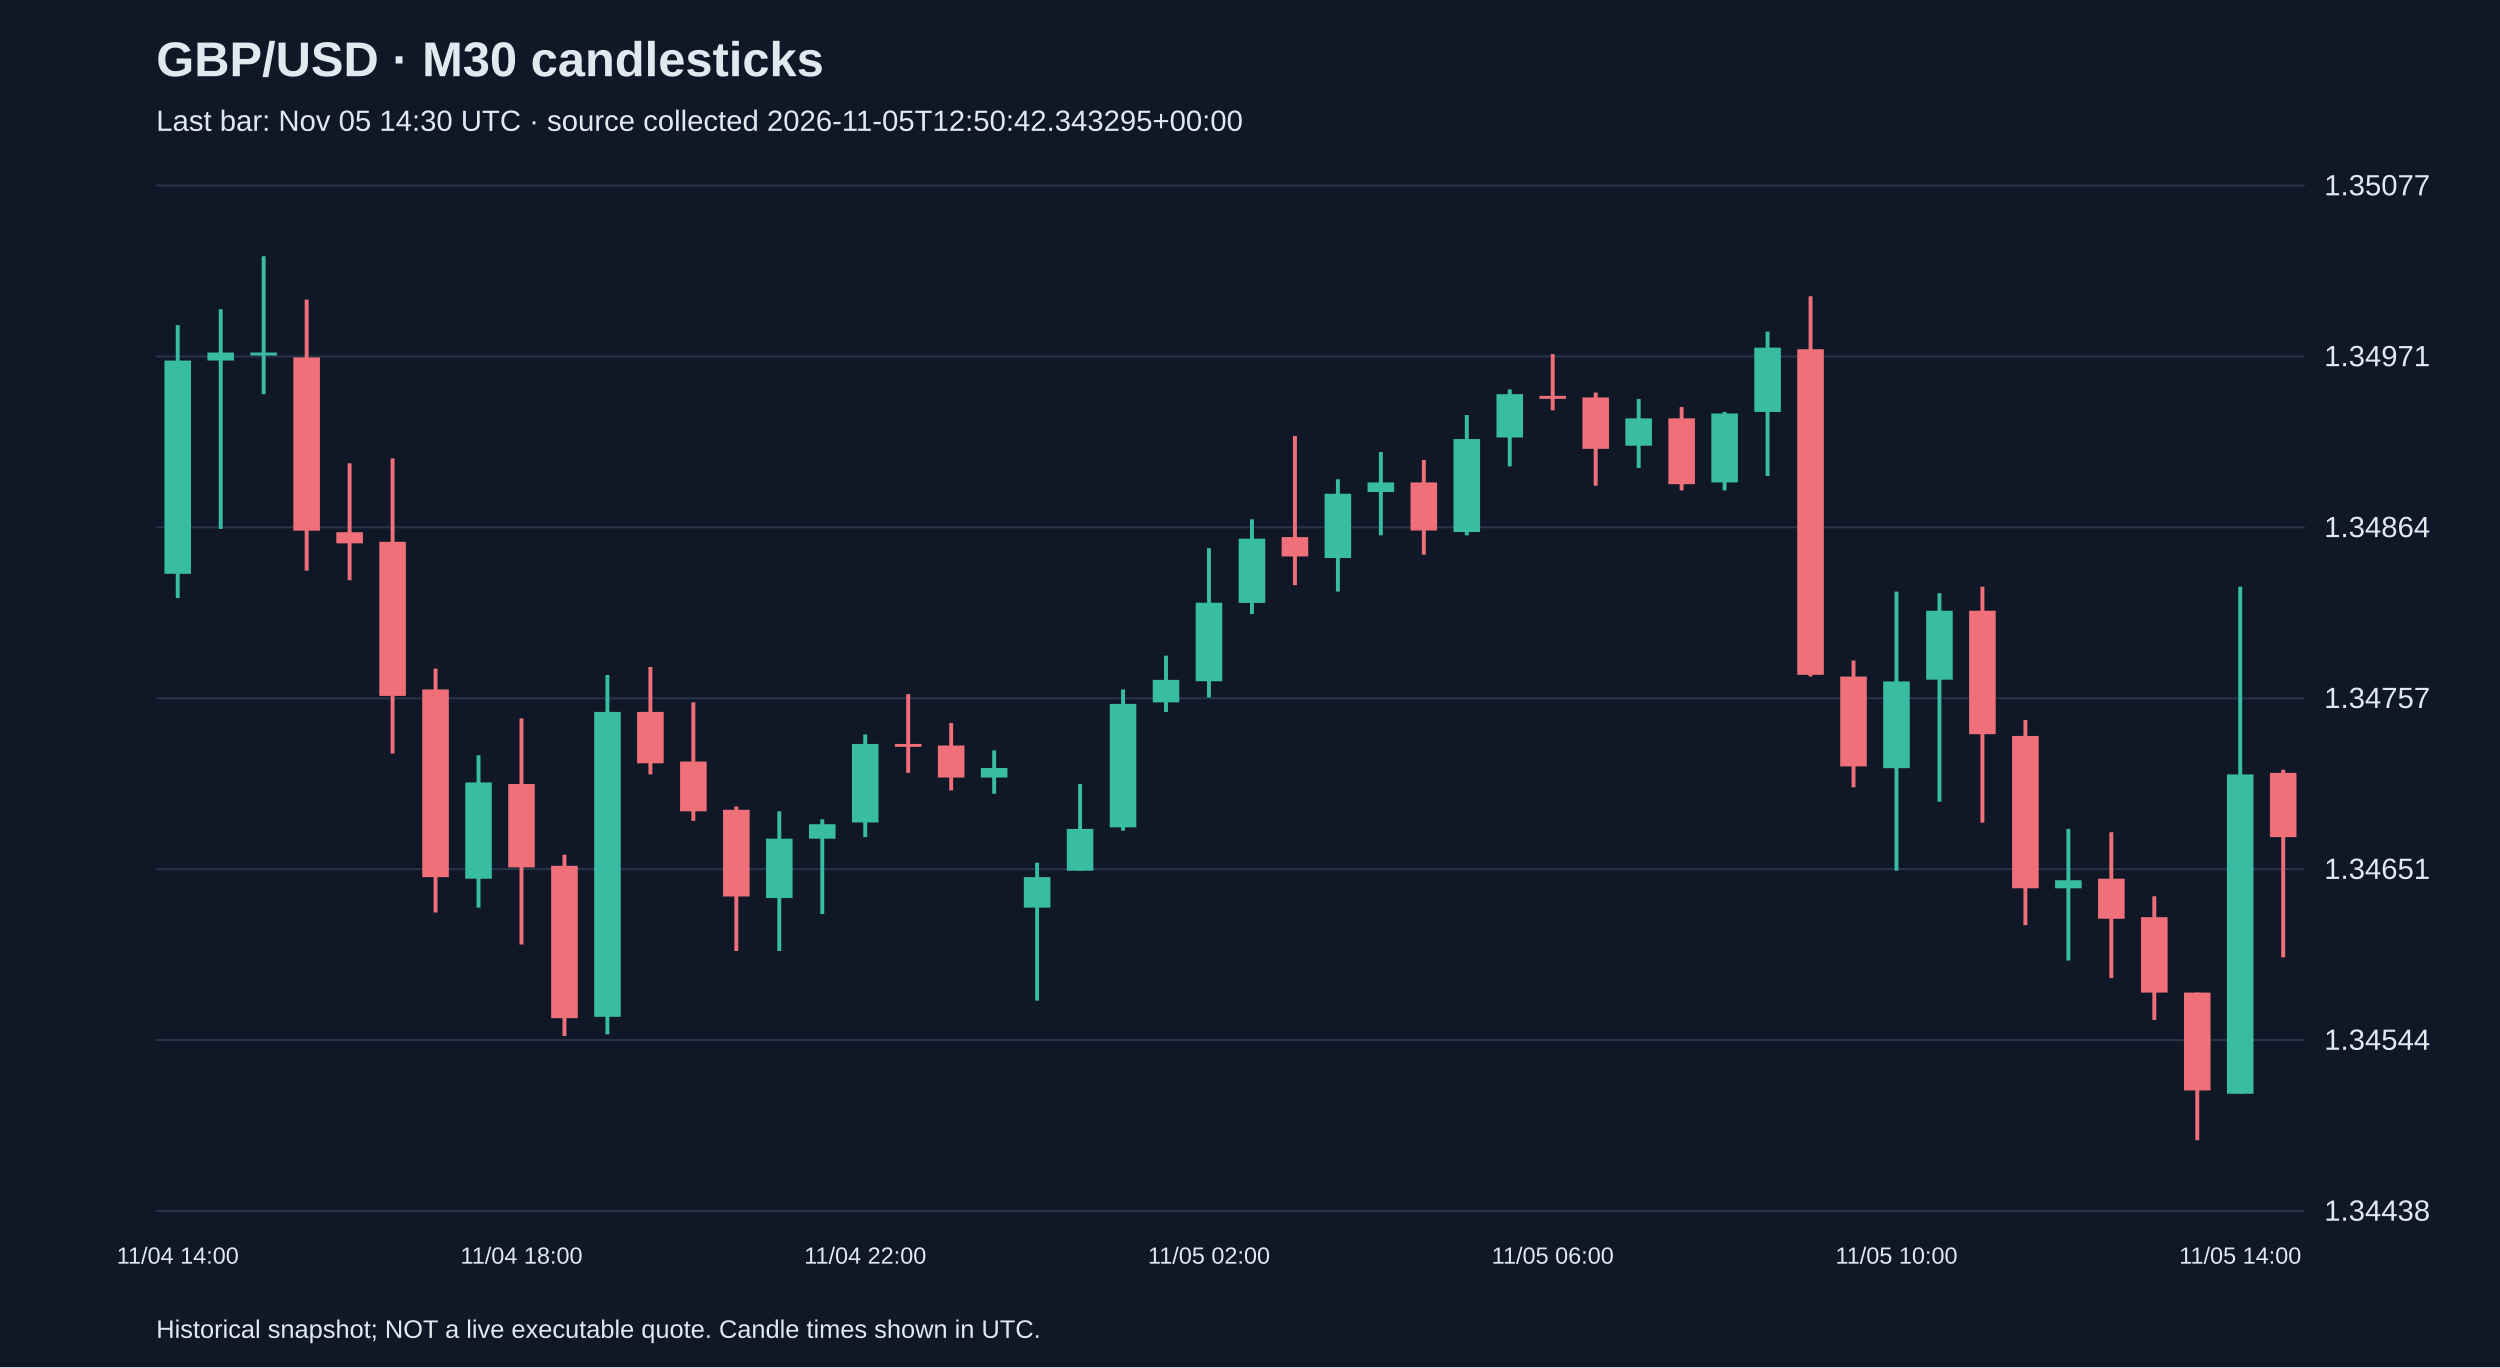
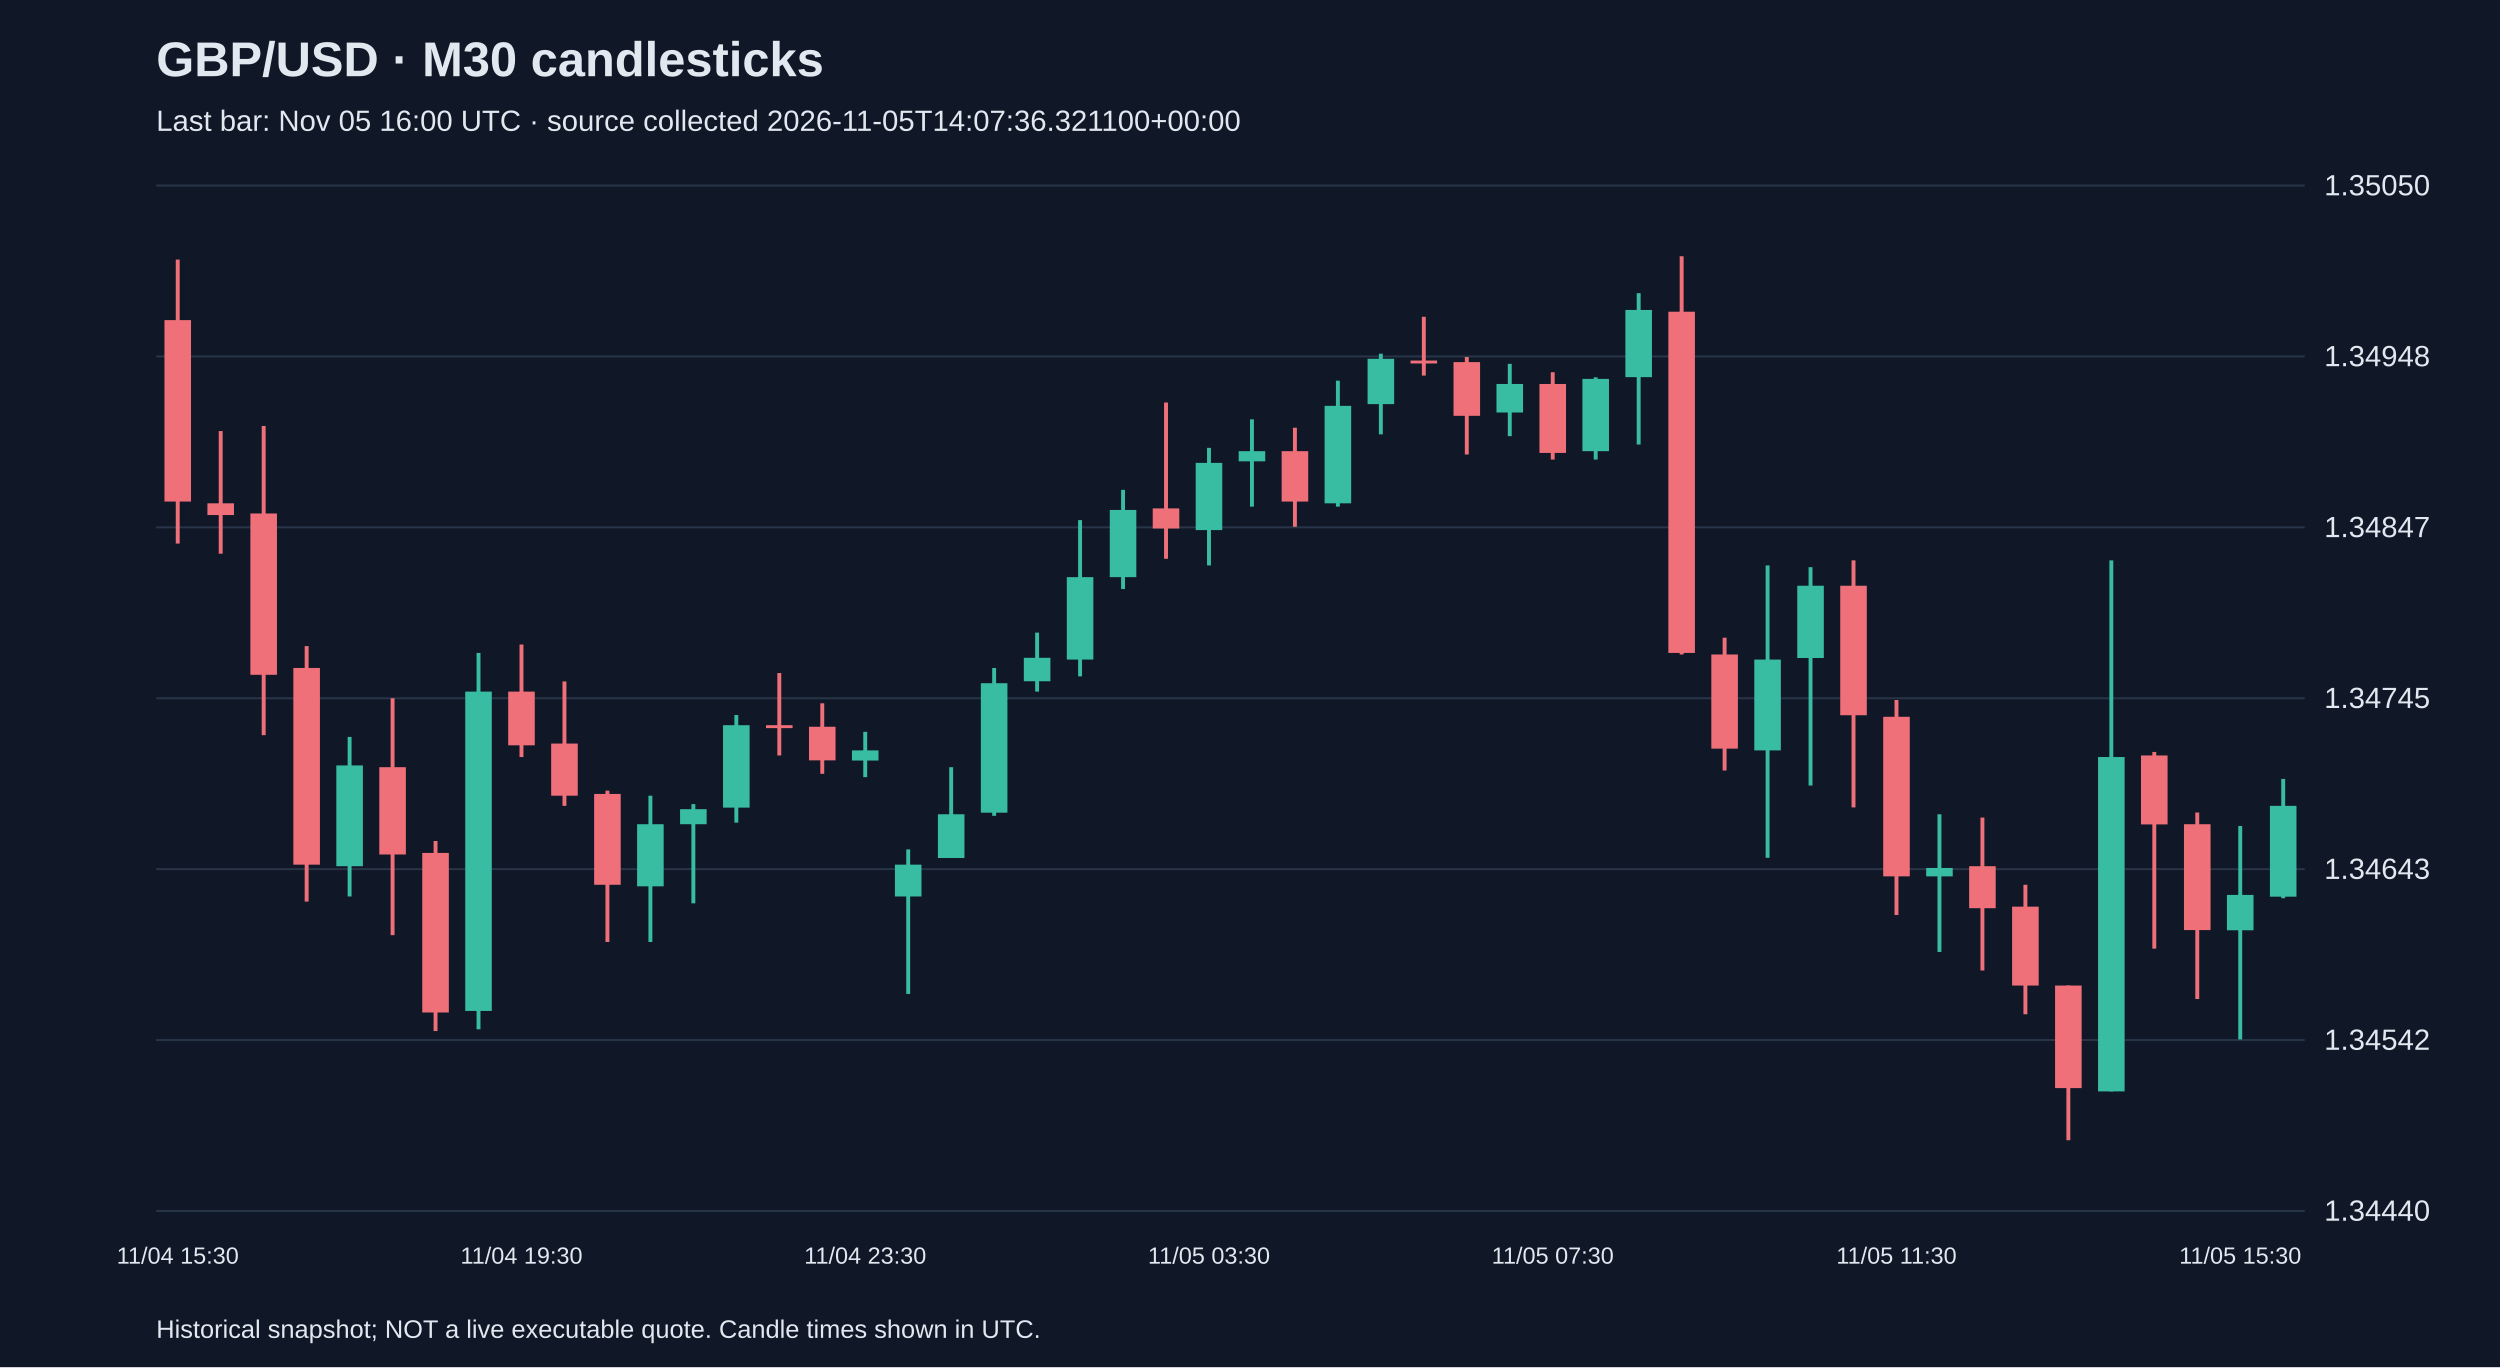
<svg xmlns="http://www.w3.org/2000/svg" viewBox="0 0 1280 700">
  <rect width="100%" height="100%" fill="#101827" />
  <style>text{font-family:Arial,sans-serif;fill:#e2e8f0}</style>
  <text x="80" y="39" font-size="25" font-weight="bold">GBP/USD · M30 candlesticks</text>
-   <text x="80" y="67" font-size="15" fill="#a6b1c5">Last bar: Nov 05 14:30 UTC · source collected 2026-11-05T12:50:42.343295+00:00</text>
+   <text x="80" y="67" font-size="15" fill="#a6b1c5">Last bar: Nov 05 16:00 UTC · source collected 2026-11-05T14:07:36.321100+00:00</text>
  <line x1="80" y1="620.0" x2="1180" y2="620.0" stroke="#283548" />
-   <text x="1190" y="625.0" font-size="15">1.34438</text>
+   <text x="1190" y="625.0" font-size="15">1.34440</text>
  <line x1="80" y1="532.5" x2="1180" y2="532.5" stroke="#283548" />
-   <text x="1190" y="537.5" font-size="15">1.34544</text>
+   <text x="1190" y="537.5" font-size="15">1.34542</text>
  <line x1="80" y1="445.0" x2="1180" y2="445.0" stroke="#283548" />
-   <text x="1190" y="450.0" font-size="15">1.34651</text>
+   <text x="1190" y="450.0" font-size="15">1.34643</text>
  <line x1="80" y1="357.5" x2="1180" y2="357.5" stroke="#283548" />
-   <text x="1190" y="362.5" font-size="15">1.34757</text>
+   <text x="1190" y="362.5" font-size="15">1.34745</text>
  <line x1="80" y1="270.0" x2="1180" y2="270.0" stroke="#283548" />
-   <text x="1190" y="275.0" font-size="15">1.34864</text>
+   <text x="1190" y="275.0" font-size="15">1.34847</text>
  <line x1="80" y1="182.5" x2="1180" y2="182.5" stroke="#283548" />
-   <text x="1190" y="187.5" font-size="15">1.34971</text>
+   <text x="1190" y="187.5" font-size="15">1.34948</text>
  <line x1="80" y1="95.0" x2="1180" y2="95.0" stroke="#283548" />
-   <text x="1190" y="100.0" font-size="15">1.35077</text>
-   <line x1="91.0" y1="166.5" x2="91.0" y2="306.2" stroke="#38bca2" stroke-width="2" />
-   <rect x="84.2" y="184.6" width="13.6" height="109.2" fill="#38bca2" />
-   <text x="91.0" y="647" text-anchor="middle" font-size="12">11/04 14:00</text>
-   <line x1="113.0" y1="158.3" x2="113.0" y2="270.8" stroke="#38bca2" stroke-width="2" />
-   <rect x="106.2" y="180.5" width="13.6" height="4.1" fill="#38bca2" />
-   <line x1="135.0" y1="131.2" x2="135.0" y2="201.8" stroke="#38bca2" stroke-width="2" />
-   <rect x="128.2" y="180.5" width="13.6" height="1.5" fill="#38bca2" />
-   <line x1="157.0" y1="153.4" x2="157.0" y2="292.2" stroke="#f07079" stroke-width="2" />
-   <rect x="150.2" y="183.0" width="13.6" height="88.7" fill="#f07079" />
-   <line x1="179.0" y1="237.2" x2="179.0" y2="297.1" stroke="#f07079" stroke-width="2" />
-   <rect x="172.2" y="272.5" width="13.6" height="5.7" fill="#f07079" />
-   <line x1="201.0" y1="234.7" x2="201.0" y2="385.8" stroke="#f07079" stroke-width="2" />
-   <rect x="194.2" y="277.4" width="13.6" height="78.9" fill="#f07079" />
-   <line x1="223.0" y1="342.3" x2="223.0" y2="467.2" stroke="#f07079" stroke-width="2" />
-   <rect x="216.2" y="353.0" width="13.6" height="96.1" fill="#f07079" />
-   <line x1="245.0" y1="386.7" x2="245.0" y2="464.7" stroke="#38bca2" stroke-width="2" />
-   <rect x="238.2" y="400.6" width="13.6" height="49.3" fill="#38bca2" />
-   <line x1="267.0" y1="367.8" x2="267.0" y2="483.6" stroke="#f07079" stroke-width="2" />
-   <rect x="260.2" y="401.4" width="13.6" height="42.7" fill="#f07079" />
-   <text x="267.0" y="647" text-anchor="middle" font-size="12">11/04 18:00</text>
-   <line x1="289.0" y1="437.6" x2="289.0" y2="530.4" stroke="#f07079" stroke-width="2" />
-   <rect x="282.2" y="443.3" width="13.6" height="78.0" fill="#f07079" />
-   <line x1="311.0" y1="345.6" x2="311.0" y2="529.6" stroke="#38bca2" stroke-width="2" />
-   <rect x="304.2" y="364.5" width="13.6" height="156.1" fill="#38bca2" />
-   <line x1="333.0" y1="341.5" x2="333.0" y2="396.5" stroke="#f07079" stroke-width="2" />
-   <rect x="326.2" y="364.5" width="13.6" height="26.3" fill="#f07079" />
-   <line x1="355.0" y1="359.6" x2="355.0" y2="420.3" stroke="#f07079" stroke-width="2" />
-   <rect x="348.2" y="389.9" width="13.6" height="25.5" fill="#f07079" />
-   <line x1="377.0" y1="412.9" x2="377.0" y2="486.9" stroke="#f07079" stroke-width="2" />
-   <rect x="370.2" y="414.6" width="13.6" height="44.4" fill="#f07079" />
-   <line x1="399.0" y1="415.4" x2="399.0" y2="486.9" stroke="#38bca2" stroke-width="2" />
-   <rect x="392.2" y="429.4" width="13.6" height="30.4" fill="#38bca2" />
-   <line x1="421.0" y1="419.5" x2="421.0" y2="468.0" stroke="#38bca2" stroke-width="2" />
-   <rect x="414.2" y="422.0" width="13.6" height="7.4" fill="#38bca2" />
-   <line x1="443.0" y1="376.0" x2="443.0" y2="428.6" stroke="#38bca2" stroke-width="2" />
-   <rect x="436.2" y="380.9" width="13.6" height="40.2" fill="#38bca2" />
-   <text x="443.0" y="647" text-anchor="middle" font-size="12">11/04 22:00</text>
-   <line x1="465.0" y1="355.4" x2="465.0" y2="395.7" stroke="#f07079" stroke-width="2" />
-   <rect x="458.2" y="380.9" width="13.6" height="1.5" fill="#f07079" />
-   <line x1="487.0" y1="370.2" x2="487.0" y2="404.7" stroke="#f07079" stroke-width="2" />
-   <rect x="480.2" y="381.7" width="13.6" height="16.4" fill="#f07079" />
-   <line x1="509.0" y1="384.2" x2="509.0" y2="406.4" stroke="#38bca2" stroke-width="2" />
-   <rect x="502.2" y="393.2" width="13.6" height="4.9" fill="#38bca2" />
-   <line x1="531.0" y1="441.7" x2="531.0" y2="512.3" stroke="#38bca2" stroke-width="2" />
-   <rect x="524.2" y="449.1" width="13.6" height="15.6" fill="#38bca2" />
-   <line x1="553.0" y1="401.4" x2="553.0" y2="445.8" stroke="#38bca2" stroke-width="2" />
-   <rect x="546.2" y="424.4" width="13.6" height="21.4" fill="#38bca2" />
-   <line x1="575.0" y1="353.0" x2="575.0" y2="425.3" stroke="#38bca2" stroke-width="2" />
-   <rect x="568.2" y="360.4" width="13.6" height="63.2" fill="#38bca2" />
-   <line x1="597.0" y1="335.7" x2="597.0" y2="364.5" stroke="#38bca2" stroke-width="2" />
-   <rect x="590.2" y="348.1" width="13.6" height="11.5" fill="#38bca2" />
-   <line x1="619.0" y1="280.7" x2="619.0" y2="357.1" stroke="#38bca2" stroke-width="2" />
-   <rect x="612.2" y="308.6" width="13.6" height="40.2" fill="#38bca2" />
-   <text x="619.0" y="647" text-anchor="middle" font-size="12">11/05 02:00</text>
-   <line x1="641.0" y1="265.9" x2="641.0" y2="314.4" stroke="#38bca2" stroke-width="2" />
-   <rect x="634.2" y="275.8" width="13.6" height="32.9" fill="#38bca2" />
-   <line x1="663.0" y1="223.2" x2="663.0" y2="299.6" stroke="#f07079" stroke-width="2" />
-   <rect x="656.2" y="275.0" width="13.6" height="9.9" fill="#f07079" />
-   <line x1="685.0" y1="245.4" x2="685.0" y2="302.9" stroke="#38bca2" stroke-width="2" />
-   <rect x="678.2" y="252.8" width="13.6" height="32.9" fill="#38bca2" />
-   <line x1="707.0" y1="231.4" x2="707.0" y2="274.1" stroke="#38bca2" stroke-width="2" />
-   <rect x="700.2" y="247.0" width="13.6" height="4.9" fill="#38bca2" />
-   <line x1="729.0" y1="235.5" x2="729.0" y2="284.0" stroke="#f07079" stroke-width="2" />
-   <rect x="722.2" y="247.0" width="13.6" height="24.6" fill="#f07079" />
-   <line x1="751.0" y1="212.5" x2="751.0" y2="274.1" stroke="#38bca2" stroke-width="2" />
-   <rect x="744.2" y="224.8" width="13.6" height="47.6" fill="#38bca2" />
-   <line x1="773.0" y1="199.4" x2="773.0" y2="238.8" stroke="#38bca2" stroke-width="2" />
-   <rect x="766.2" y="201.8" width="13.6" height="22.2" fill="#38bca2" />
-   <line x1="795.0" y1="181.3" x2="795.0" y2="210.1" stroke="#f07079" stroke-width="2" />
-   <rect x="788.2" y="202.7" width="13.6" height="1.5" fill="#f07079" />
-   <text x="795.0" y="647" text-anchor="middle" font-size="12">11/05 06:00</text>
-   <line x1="817.0" y1="201.0" x2="817.0" y2="248.7" stroke="#f07079" stroke-width="2" />
-   <rect x="810.2" y="203.5" width="13.6" height="26.3" fill="#f07079" />
-   <line x1="839.0" y1="204.3" x2="839.0" y2="239.6" stroke="#38bca2" stroke-width="2" />
-   <rect x="832.2" y="214.2" width="13.6" height="14.0" fill="#38bca2" />
-   <line x1="861.0" y1="208.4" x2="861.0" y2="251.1" stroke="#f07079" stroke-width="2" />
-   <rect x="854.2" y="214.2" width="13.6" height="33.7" fill="#f07079" />
-   <line x1="883.0" y1="210.9" x2="883.0" y2="251.1" stroke="#38bca2" stroke-width="2" />
-   <rect x="876.2" y="211.7" width="13.6" height="35.3" fill="#38bca2" />
-   <line x1="905.0" y1="169.8" x2="905.0" y2="243.7" stroke="#38bca2" stroke-width="2" />
-   <rect x="898.2" y="178.0" width="13.6" height="32.9" fill="#38bca2" />
-   <line x1="927.0" y1="151.7" x2="927.0" y2="346.4" stroke="#f07079" stroke-width="2" />
-   <rect x="920.2" y="178.8" width="13.6" height="166.7" fill="#f07079" />
-   <line x1="949.0" y1="338.2" x2="949.0" y2="403.1" stroke="#f07079" stroke-width="2" />
-   <rect x="942.2" y="346.4" width="13.6" height="46.0" fill="#f07079" />
-   <line x1="971.0" y1="302.9" x2="971.0" y2="445.8" stroke="#38bca2" stroke-width="2" />
-   <rect x="964.2" y="348.9" width="13.6" height="44.4" fill="#38bca2" />
-   <text x="971.0" y="647" text-anchor="middle" font-size="12">11/05 10:00</text>
-   <line x1="993.0" y1="303.7" x2="993.0" y2="410.5" stroke="#38bca2" stroke-width="2" />
-   <rect x="986.2" y="312.7" width="13.6" height="35.3" fill="#38bca2" />
-   <line x1="1015.0" y1="300.4" x2="1015.0" y2="421.2" stroke="#f07079" stroke-width="2" />
-   <rect x="1008.2" y="312.7" width="13.6" height="63.2" fill="#f07079" />
-   <line x1="1037.0" y1="368.6" x2="1037.0" y2="473.7" stroke="#f07079" stroke-width="2" />
-   <rect x="1030.2" y="376.8" width="13.6" height="78.0" fill="#f07079" />
-   <line x1="1059.0" y1="424.4" x2="1059.0" y2="491.8" stroke="#38bca2" stroke-width="2" />
-   <rect x="1052.2" y="450.7" width="13.6" height="4.1" fill="#38bca2" />
-   <line x1="1081.0" y1="426.1" x2="1081.0" y2="500.8" stroke="#f07079" stroke-width="2" />
-   <rect x="1074.2" y="449.9" width="13.6" height="20.5" fill="#f07079" />
-   <line x1="1103.0" y1="458.9" x2="1103.0" y2="522.2" stroke="#f07079" stroke-width="2" />
-   <rect x="1096.2" y="469.6" width="13.6" height="38.6" fill="#f07079" />
-   <line x1="1125.0" y1="508.2" x2="1125.0" y2="583.8" stroke="#f07079" stroke-width="2" />
-   <rect x="1118.2" y="508.2" width="13.6" height="50.1" fill="#f07079" />
-   <line x1="1147.0" y1="300.4" x2="1147.0" y2="560.0" stroke="#38bca2" stroke-width="2" />
-   <rect x="1140.2" y="396.5" width="13.6" height="163.5" fill="#38bca2" />
-   <text x="1147.0" y="647" text-anchor="middle" font-size="12">11/05 14:00</text>
-   <line x1="1169.0" y1="394.1" x2="1169.0" y2="490.2" stroke="#f07079" stroke-width="2" />
-   <rect x="1162.2" y="395.7" width="13.6" height="32.9" fill="#f07079" />
+   <text x="1190" y="100.0" font-size="15">1.35050</text>
+   <line x1="91.0" y1="132.9" x2="91.0" y2="278.3" stroke="#f07079" stroke-width="2" />
+   <rect x="84.2" y="163.9" width="13.6" height="92.9" fill="#f07079" />
+   <text x="91.0" y="647" text-anchor="middle" font-size="12">11/04 15:30</text>
+   <line x1="113.0" y1="220.7" x2="113.0" y2="283.5" stroke="#f07079" stroke-width="2" />
+   <rect x="106.2" y="257.7" width="13.6" height="6.0" fill="#f07079" />
+   <line x1="135.0" y1="218.1" x2="135.0" y2="376.4" stroke="#f07079" stroke-width="2" />
+   <rect x="128.2" y="262.9" width="13.6" height="82.6" fill="#f07079" />
+   <line x1="157.0" y1="330.8" x2="157.0" y2="461.6" stroke="#f07079" stroke-width="2" />
+   <rect x="150.2" y="342.0" width="13.6" height="100.7" fill="#f07079" />
+   <line x1="179.0" y1="377.3" x2="179.0" y2="459.0" stroke="#38bca2" stroke-width="2" />
+   <rect x="172.2" y="391.9" width="13.6" height="51.6" fill="#38bca2" />
+   <line x1="201.0" y1="357.5" x2="201.0" y2="478.8" stroke="#f07079" stroke-width="2" />
+   <rect x="194.2" y="392.8" width="13.6" height="44.7" fill="#f07079" />
+   <line x1="223.0" y1="430.6" x2="223.0" y2="527.9" stroke="#f07079" stroke-width="2" />
+   <rect x="216.2" y="436.7" width="13.6" height="81.7" fill="#f07079" />
+   <line x1="245.0" y1="334.3" x2="245.0" y2="527.0" stroke="#38bca2" stroke-width="2" />
+   <rect x="238.2" y="354.1" width="13.6" height="163.5" fill="#38bca2" />
+   <line x1="267.0" y1="330.0" x2="267.0" y2="387.6" stroke="#f07079" stroke-width="2" />
+   <rect x="260.2" y="354.1" width="13.6" height="27.5" fill="#f07079" />
+   <text x="267.0" y="647" text-anchor="middle" font-size="12">11/04 19:30</text>
+   <line x1="289.0" y1="348.9" x2="289.0" y2="412.6" stroke="#f07079" stroke-width="2" />
+   <rect x="282.2" y="380.7" width="13.6" height="26.7" fill="#f07079" />
+   <line x1="311.0" y1="404.8" x2="311.0" y2="482.3" stroke="#f07079" stroke-width="2" />
+   <rect x="304.2" y="406.5" width="13.6" height="46.5" fill="#f07079" />
+   <line x1="333.0" y1="407.4" x2="333.0" y2="482.3" stroke="#38bca2" stroke-width="2" />
+   <rect x="326.2" y="422.0" width="13.6" height="31.8" fill="#38bca2" />
+   <line x1="355.0" y1="411.7" x2="355.0" y2="462.5" stroke="#38bca2" stroke-width="2" />
+   <rect x="348.2" y="414.3" width="13.6" height="7.7" fill="#38bca2" />
+   <line x1="377.0" y1="366.1" x2="377.0" y2="421.2" stroke="#38bca2" stroke-width="2" />
+   <rect x="370.2" y="371.3" width="13.6" height="42.2" fill="#38bca2" />
+   <line x1="399.0" y1="344.6" x2="399.0" y2="386.8" stroke="#f07079" stroke-width="2" />
+   <rect x="392.2" y="371.3" width="13.6" height="1.5" fill="#f07079" />
+   <line x1="421.0" y1="360.1" x2="421.0" y2="396.2" stroke="#f07079" stroke-width="2" />
+   <rect x="414.2" y="372.1" width="13.6" height="17.2" fill="#f07079" />
+   <line x1="443.0" y1="374.7" x2="443.0" y2="397.9" stroke="#38bca2" stroke-width="2" />
+   <rect x="436.2" y="384.2" width="13.6" height="5.2" fill="#38bca2" />
+   <text x="443.0" y="647" text-anchor="middle" font-size="12">11/04 23:30</text>
+   <line x1="465.0" y1="434.9" x2="465.0" y2="508.9" stroke="#38bca2" stroke-width="2" />
+   <rect x="458.2" y="442.7" width="13.6" height="16.3" fill="#38bca2" />
+   <line x1="487.0" y1="392.8" x2="487.0" y2="439.2" stroke="#38bca2" stroke-width="2" />
+   <rect x="480.2" y="416.9" width="13.6" height="22.4" fill="#38bca2" />
+   <line x1="509.0" y1="342.0" x2="509.0" y2="417.7" stroke="#38bca2" stroke-width="2" />
+   <rect x="502.2" y="349.8" width="13.6" height="66.3" fill="#38bca2" />
+   <line x1="531.0" y1="323.9" x2="531.0" y2="354.1" stroke="#38bca2" stroke-width="2" />
+   <rect x="524.2" y="336.8" width="13.6" height="12.0" fill="#38bca2" />
+   <line x1="553.0" y1="266.3" x2="553.0" y2="346.3" stroke="#38bca2" stroke-width="2" />
+   <rect x="546.2" y="295.5" width="13.6" height="42.2" fill="#38bca2" />
+   <line x1="575.0" y1="250.8" x2="575.0" y2="301.6" stroke="#38bca2" stroke-width="2" />
+   <rect x="568.2" y="261.1" width="13.6" height="34.4" fill="#38bca2" />
+   <line x1="597.0" y1="206.1" x2="597.0" y2="286.1" stroke="#f07079" stroke-width="2" />
+   <rect x="590.2" y="260.3" width="13.6" height="10.3" fill="#f07079" />
+   <line x1="619.0" y1="229.3" x2="619.0" y2="289.5" stroke="#38bca2" stroke-width="2" />
+   <rect x="612.2" y="237.0" width="13.6" height="34.4" fill="#38bca2" />
+   <text x="619.0" y="647" text-anchor="middle" font-size="12">11/05 03:30</text>
+   <line x1="641.0" y1="214.7" x2="641.0" y2="259.4" stroke="#38bca2" stroke-width="2" />
+   <rect x="634.2" y="231.0" width="13.6" height="5.2" fill="#38bca2" />
+   <line x1="663.0" y1="219.0" x2="663.0" y2="269.7" stroke="#f07079" stroke-width="2" />
+   <rect x="656.2" y="231.0" width="13.6" height="25.8" fill="#f07079" />
+   <line x1="685.0" y1="194.9" x2="685.0" y2="259.4" stroke="#38bca2" stroke-width="2" />
+   <rect x="678.2" y="207.8" width="13.6" height="49.9" fill="#38bca2" />
+   <line x1="707.0" y1="181.1" x2="707.0" y2="222.4" stroke="#38bca2" stroke-width="2" />
+   <rect x="700.2" y="183.7" width="13.6" height="23.2" fill="#38bca2" />
+   <line x1="729.0" y1="162.2" x2="729.0" y2="192.3" stroke="#f07079" stroke-width="2" />
+   <rect x="722.2" y="184.6" width="13.6" height="1.5" fill="#f07079" />
+   <line x1="751.0" y1="182.8" x2="751.0" y2="232.7" stroke="#f07079" stroke-width="2" />
+   <rect x="744.2" y="185.4" width="13.6" height="27.5" fill="#f07079" />
+   <line x1="773.0" y1="186.3" x2="773.0" y2="223.3" stroke="#38bca2" stroke-width="2" />
+   <rect x="766.2" y="196.6" width="13.6" height="14.6" fill="#38bca2" />
+   <line x1="795.0" y1="190.6" x2="795.0" y2="235.3" stroke="#f07079" stroke-width="2" />
+   <rect x="788.2" y="196.6" width="13.6" height="35.3" fill="#f07079" />
+   <text x="795.0" y="647" text-anchor="middle" font-size="12">11/05 07:30</text>
+   <line x1="817.0" y1="193.2" x2="817.0" y2="235.3" stroke="#38bca2" stroke-width="2" />
+   <rect x="810.2" y="194.0" width="13.6" height="37.0" fill="#38bca2" />
+   <line x1="839.0" y1="150.1" x2="839.0" y2="227.6" stroke="#38bca2" stroke-width="2" />
+   <rect x="832.2" y="158.7" width="13.6" height="34.4" fill="#38bca2" />
+   <line x1="861.0" y1="131.2" x2="861.0" y2="335.1" stroke="#f07079" stroke-width="2" />
+   <rect x="854.2" y="159.6" width="13.6" height="174.7" fill="#f07079" />
+   <line x1="883.0" y1="326.5" x2="883.0" y2="394.5" stroke="#f07079" stroke-width="2" />
+   <rect x="876.2" y="335.1" width="13.6" height="48.2" fill="#f07079" />
+   <line x1="905.0" y1="289.5" x2="905.0" y2="439.2" stroke="#38bca2" stroke-width="2" />
+   <rect x="898.2" y="337.7" width="13.6" height="46.5" fill="#38bca2" />
+   <line x1="927.0" y1="290.4" x2="927.0" y2="402.2" stroke="#38bca2" stroke-width="2" />
+   <rect x="920.2" y="299.9" width="13.6" height="37.0" fill="#38bca2" />
+   <line x1="949.0" y1="286.9" x2="949.0" y2="413.4" stroke="#f07079" stroke-width="2" />
+   <rect x="942.2" y="299.9" width="13.6" height="66.3" fill="#f07079" />
+   <line x1="971.0" y1="358.4" x2="971.0" y2="468.5" stroke="#f07079" stroke-width="2" />
+   <rect x="964.2" y="367.0" width="13.6" height="81.7" fill="#f07079" />
+   <text x="971.0" y="647" text-anchor="middle" font-size="12">11/05 11:30</text>
+   <line x1="993.0" y1="416.9" x2="993.0" y2="487.4" stroke="#38bca2" stroke-width="2" />
+   <rect x="986.2" y="444.4" width="13.6" height="4.3" fill="#38bca2" />
+   <line x1="1015.0" y1="418.6" x2="1015.0" y2="496.9" stroke="#f07079" stroke-width="2" />
+   <rect x="1008.2" y="443.5" width="13.6" height="21.5" fill="#f07079" />
+   <line x1="1037.0" y1="453.0" x2="1037.0" y2="519.3" stroke="#f07079" stroke-width="2" />
+   <rect x="1030.2" y="464.2" width="13.6" height="40.4" fill="#f07079" />
+   <line x1="1059.0" y1="504.6" x2="1059.0" y2="583.8" stroke="#f07079" stroke-width="2" />
+   <rect x="1052.2" y="504.6" width="13.6" height="52.5" fill="#f07079" />
+   <line x1="1081.0" y1="286.9" x2="1081.0" y2="558.8" stroke="#38bca2" stroke-width="2" />
+   <rect x="1074.2" y="387.6" width="13.6" height="171.2" fill="#38bca2" />
+   <line x1="1103.0" y1="385.0" x2="1103.0" y2="485.7" stroke="#f07079" stroke-width="2" />
+   <rect x="1096.2" y="386.8" width="13.6" height="35.3" fill="#f07079" />
+   <line x1="1125.0" y1="416.0" x2="1125.0" y2="511.5" stroke="#f07079" stroke-width="2" />
+   <rect x="1118.2" y="422.0" width="13.6" height="54.2" fill="#f07079" />
+   <line x1="1147.0" y1="422.9" x2="1147.0" y2="532.2" stroke="#38bca2" stroke-width="2" />
+   <rect x="1140.2" y="458.2" width="13.6" height="18.1" fill="#38bca2" />
+   <text x="1147.0" y="647" text-anchor="middle" font-size="12">11/05 15:30</text>
+   <line x1="1169.0" y1="398.8" x2="1169.0" y2="459.9" stroke="#38bca2" stroke-width="2" />
+   <rect x="1162.2" y="412.6" width="13.6" height="46.5" fill="#38bca2" />
  <text x="80" y="685" font-size="13">Historical snapshot; NOT a live executable quote. Candle times shown in UTC.</text>
</svg>
